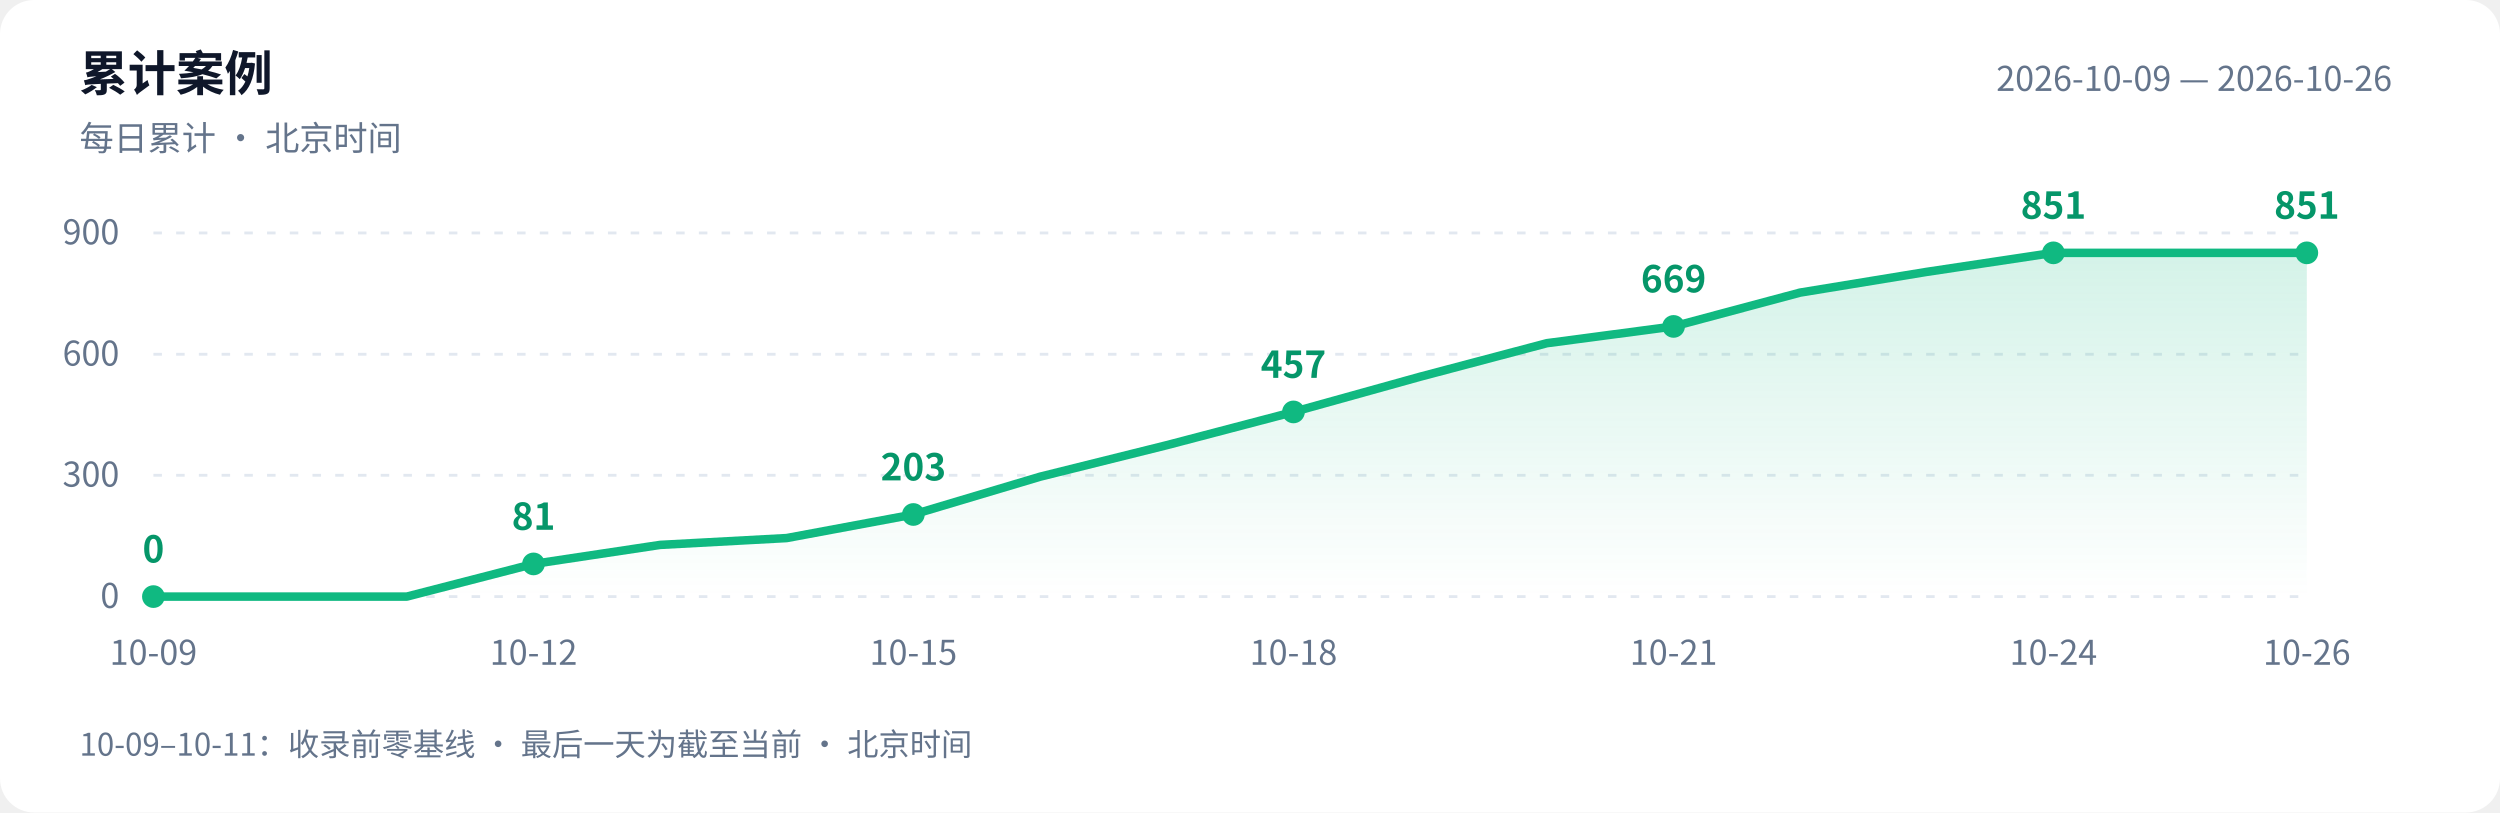
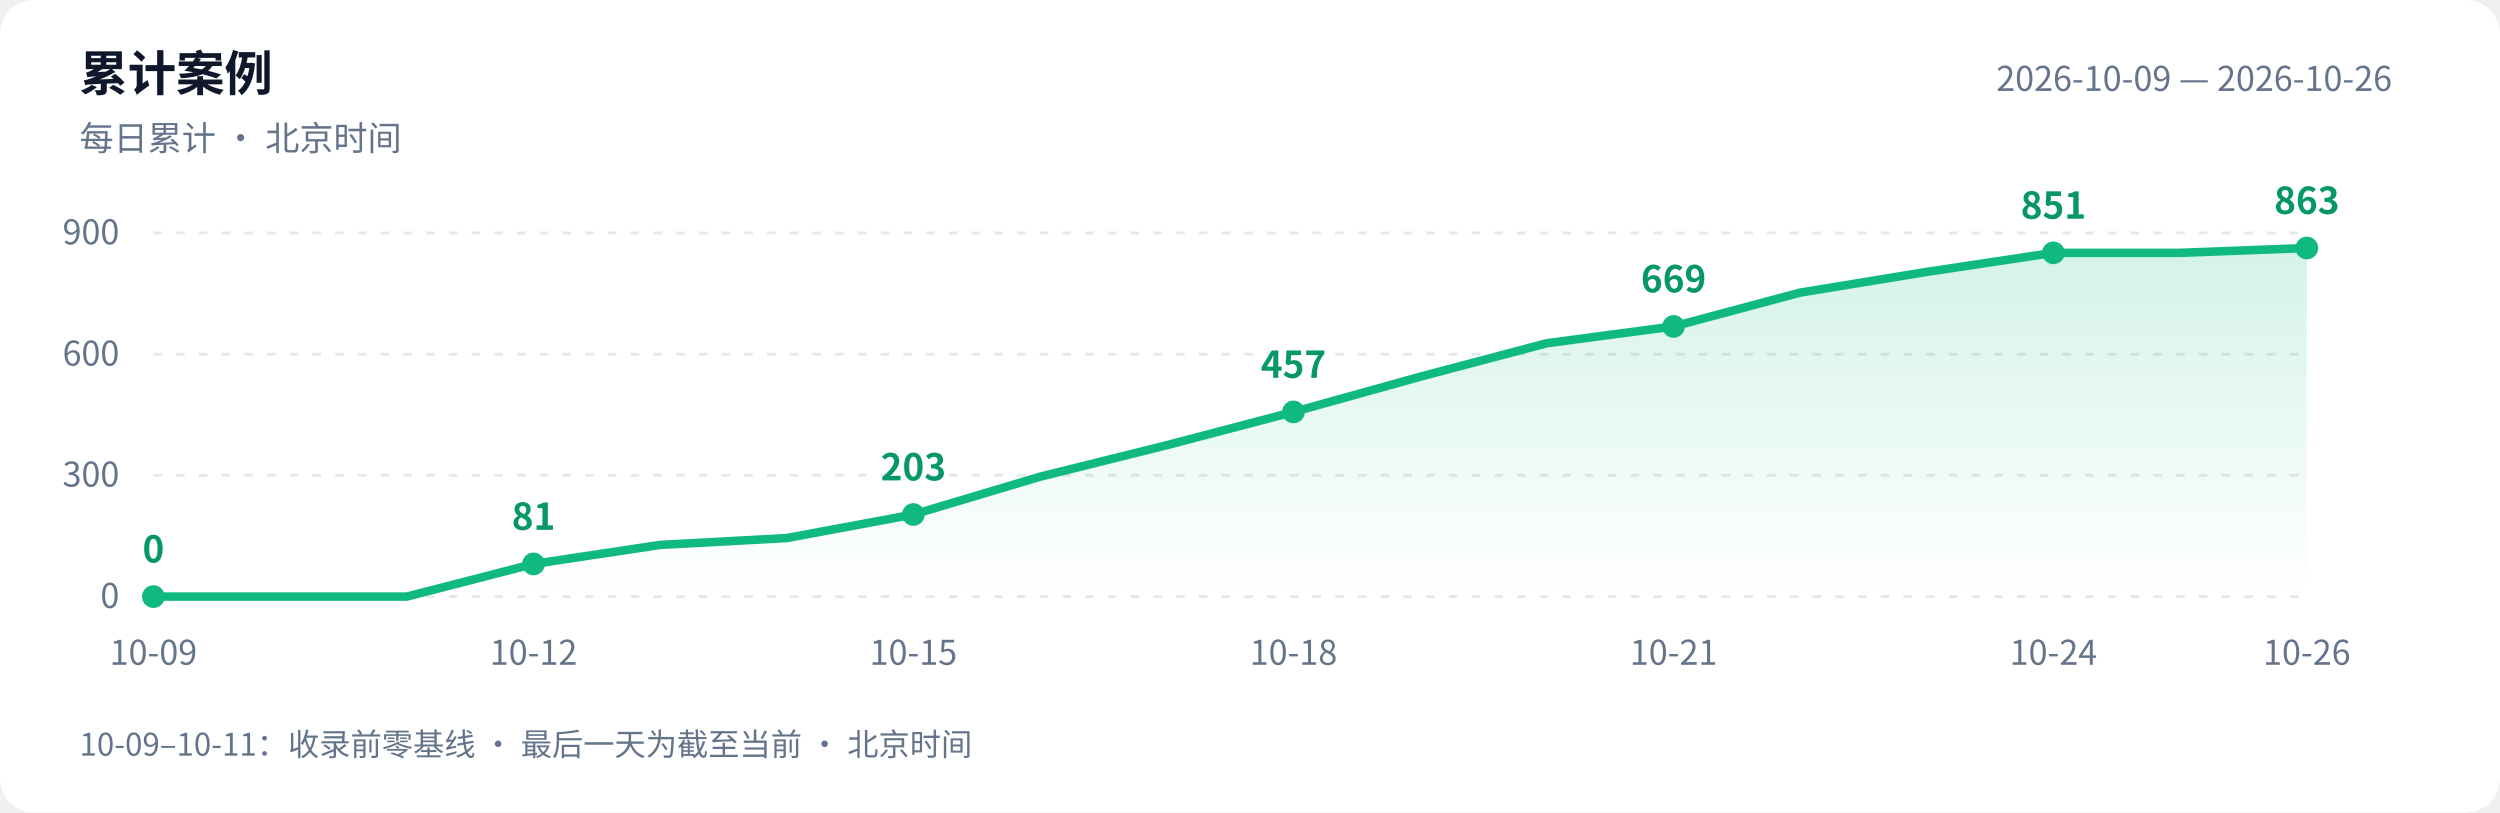
<svg xmlns="http://www.w3.org/2000/svg" width="880" height="286" viewBox="0 0 880 286" role="img" aria-labelledby="title desc">
  <defs>
    <linearGradient id="area" x1="0" y1="0" x2="0" y2="1">
      <stop offset="0" stop-color="#10b981" stop-opacity=".18" />
      <stop offset="1" stop-color="#10b981" stop-opacity="0" />
    </linearGradient>
  </defs>
  <style>text{font-family:-apple-system,BlinkMacSystemFont,"PingFang SC","Microsoft YaHei","WenQuanYi Zen Hei","Segoe UI","Noto Sans CJK SC",sans-serif;fill:#64748b;font-size:12px}.bg{fill:#fff}.heading{fill:#0f172a;font-size:17px;font-weight:600}.grid{stroke:#e2e8f0;stroke-dasharray:3 5}.value{fill:#059669;font-size:13px;font-weight:600}@media(prefers-color-scheme:dark){.bg{fill:#0d1117}text{fill:#8b949e}.heading{fill:#e6edf3}.grid{stroke:#30363d}.value{fill:#34d399}}</style>
  <rect class="bg" width="880" height="286" rx="12" />
  <text class="heading" x="28" y="32">累计案例</text>
  <text x="28" y="53">每日累计 · 北京时间</text>
  <text x="842" y="32" text-anchor="end">2026-10-09 — 2026-10-26</text>
  <path class="grid" d="M 54 210.0 H 812" />
  <text x="42" y="214.0" text-anchor="end">0</text>
  <path class="grid" d="M 54 167.3 H 812" />
  <text x="42" y="171.3" text-anchor="end">300</text>
  <path class="grid" d="M 54 124.7 H 812" />
  <text x="42" y="128.7" text-anchor="end">600</text>
  <path class="grid" d="M 54 82.0 H 812" />
  <text x="42" y="86.0" text-anchor="end">900</text>
-   <path d="M 54 210 L 54.0 210.0 L 98.6 210.0 L 143.2 210.0 L 187.8 198.5 L 232.4 191.8 L 276.9 189.4 L 321.5 181.1 L 366.1 167.8 L 410.7 156.7 L 455.3 145.0 L 499.9 132.6 L 544.5 120.8 L 589.1 114.9 L 633.6 103.0 L 678.2 95.7 L 722.8 89.0 L 767.4 89.0 L 812.0 89.0 L 812.0 210 Z" fill="url(#area)" />
-   <polyline points="54.0,210.0 98.6,210.0 143.2,210.0 187.8,198.5 232.4,191.8 276.9,189.4 321.5,181.1 366.1,167.8 410.7,156.7 455.3,145.0 499.9,132.6 544.5,120.8 589.1,114.9 633.6,103.0 678.2,95.7 722.8,89.0 767.4,89.0 812.0,89.0" fill="none" stroke="#10b981" stroke-width="3" stroke-linejoin="round" stroke-linecap="round" />
+   <path d="M 54 210 L 54.0 210.0 L 98.6 210.0 L 143.2 210.0 L 187.8 198.5 L 232.4 191.8 L 276.9 189.4 L 321.5 181.1 L 366.1 167.8 L 410.7 156.7 L 455.3 145.0 L 499.9 132.6 L 544.5 120.8 L 589.1 114.9 L 633.6 103.0 L 678.2 95.7 L 722.8 89.0 L 767.4 89.0 L 812.0 87.3 L 812.0 210 Z" fill="url(#area)" />
+   <polyline points="54.0,210.0 98.6,210.0 143.2,210.0 187.8,198.5 232.4,191.8 276.9,189.4 321.5,181.1 366.1,167.8 410.7,156.7 455.3,145.0 499.9,132.6 544.5,120.8 589.1,114.9 633.6,103.0 678.2,95.7 722.8,89.0 767.4,89.0 812.0,87.3" fill="none" stroke="#10b981" stroke-width="3" stroke-linejoin="round" stroke-linecap="round" />
  <circle cx="54.0" cy="210.0" r="4" fill="#10b981" />
  <text class="value" x="54.0" y="198.0" text-anchor="middle">0</text>
  <text x="54.0" y="234" text-anchor="middle">10-09</text>
  <circle cx="187.8" cy="198.5" r="4" fill="#10b981" />
  <text class="value" x="187.8" y="186.5" text-anchor="middle">81</text>
  <text x="187.8" y="234" text-anchor="middle">10-12</text>
  <circle cx="321.5" cy="181.1" r="4" fill="#10b981" />
  <text class="value" x="321.5" y="169.1" text-anchor="middle">203</text>
  <text x="321.5" y="234" text-anchor="middle">10-15</text>
  <circle cx="455.3" cy="145.0" r="4" fill="#10b981" />
  <text class="value" x="455.3" y="133.0" text-anchor="middle">457</text>
  <text x="455.3" y="234" text-anchor="middle">10-18</text>
  <circle cx="589.1" cy="114.9" r="4" fill="#10b981" />
  <text class="value" x="589.1" y="102.9" text-anchor="middle">669</text>
  <text x="589.1" y="234" text-anchor="middle">10-21</text>
  <circle cx="722.8" cy="89.0" r="4" fill="#10b981" />
  <text class="value" x="722.8" y="77.0" text-anchor="middle">851</text>
  <text x="722.8" y="234" text-anchor="middle">10-24</text>
-   <circle cx="812.0" cy="89.0" r="4" fill="#10b981" />
-   <text class="value" x="812.0" y="77.0" text-anchor="middle">851</text>
+   <circle cx="812.0" cy="87.3" r="4" fill="#10b981" />
+   <text class="value" x="812.0" y="75.3" text-anchor="middle">863</text>
  <text x="812.0" y="234" text-anchor="middle">10-26</text>
  <text x="28" y="266" style="font-size:11px">10-09–10-11：收录前零基线 · 最后一天为截至当前 · 北京时间</text>
</svg>
